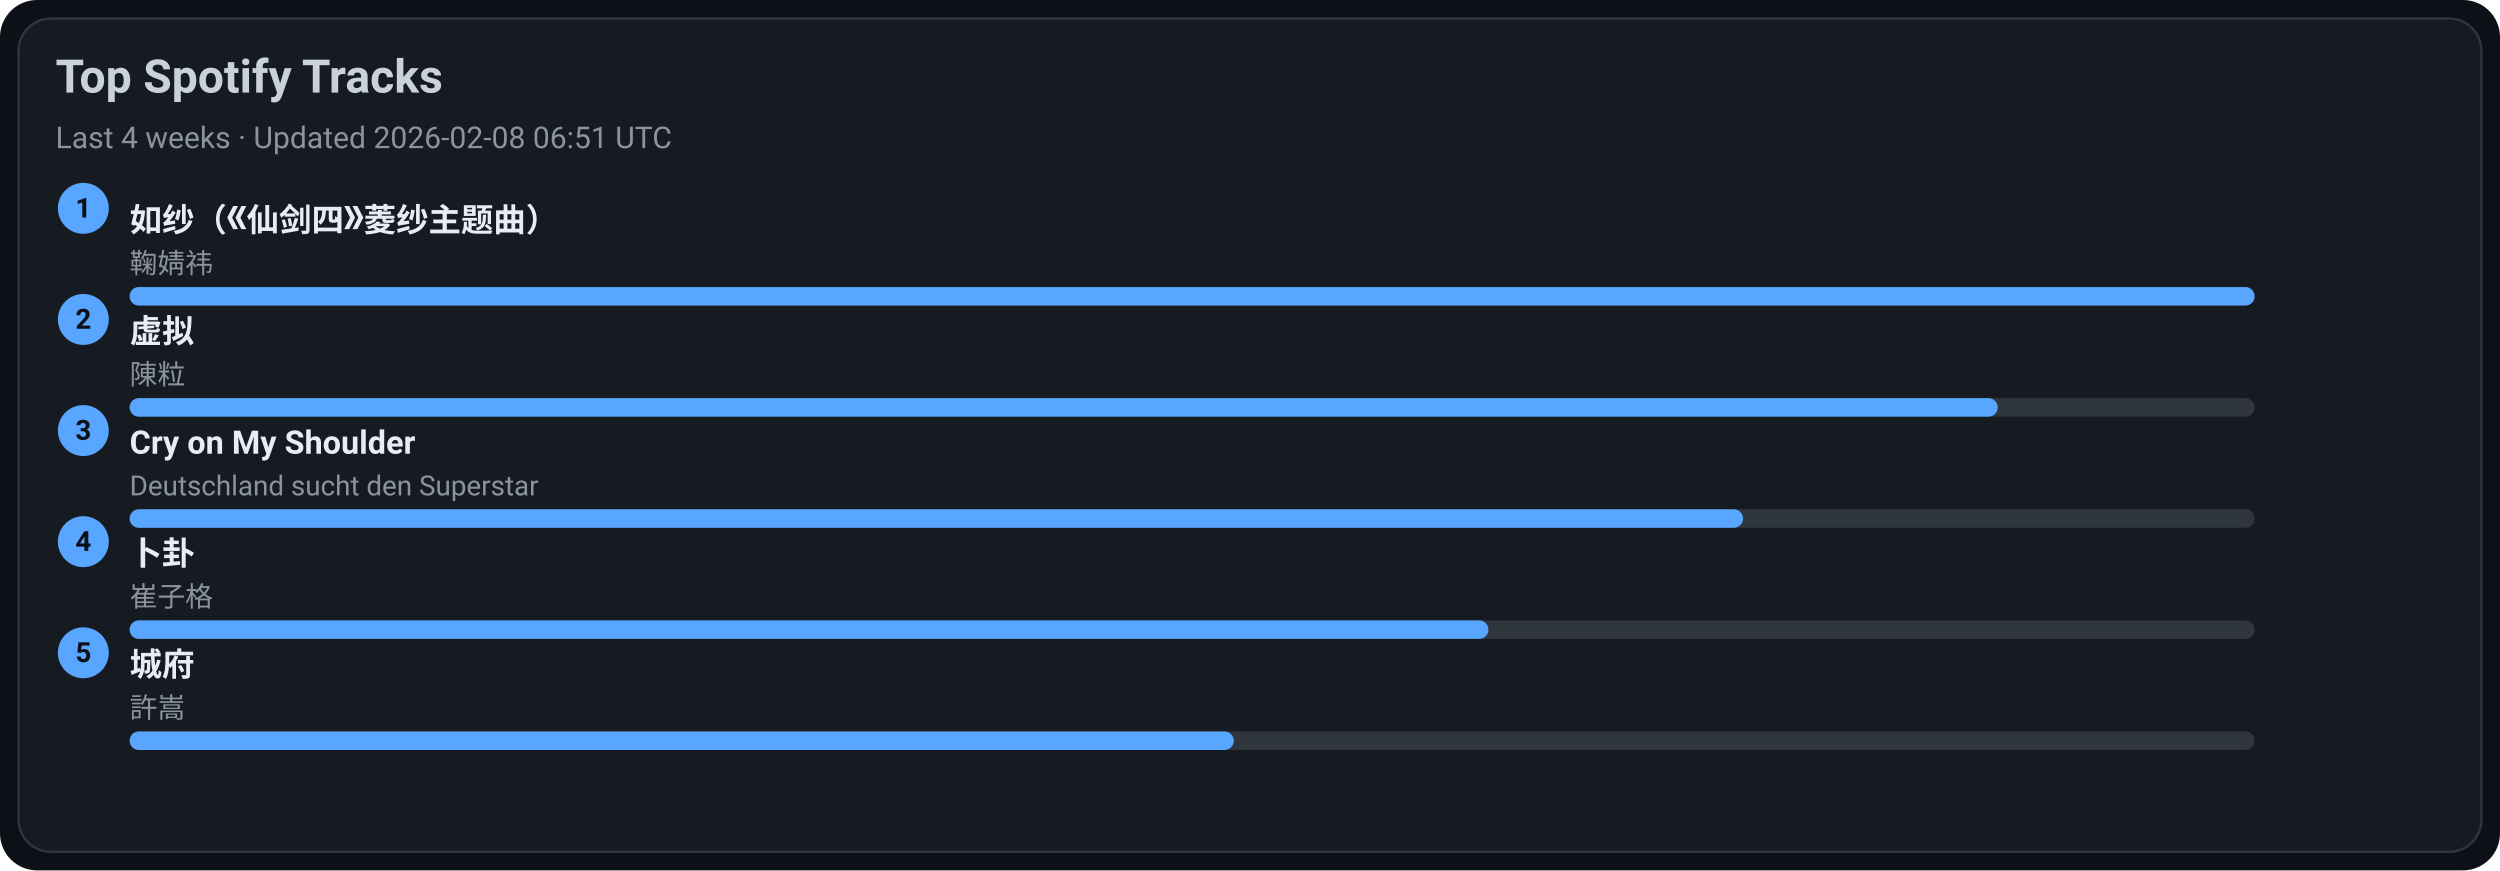
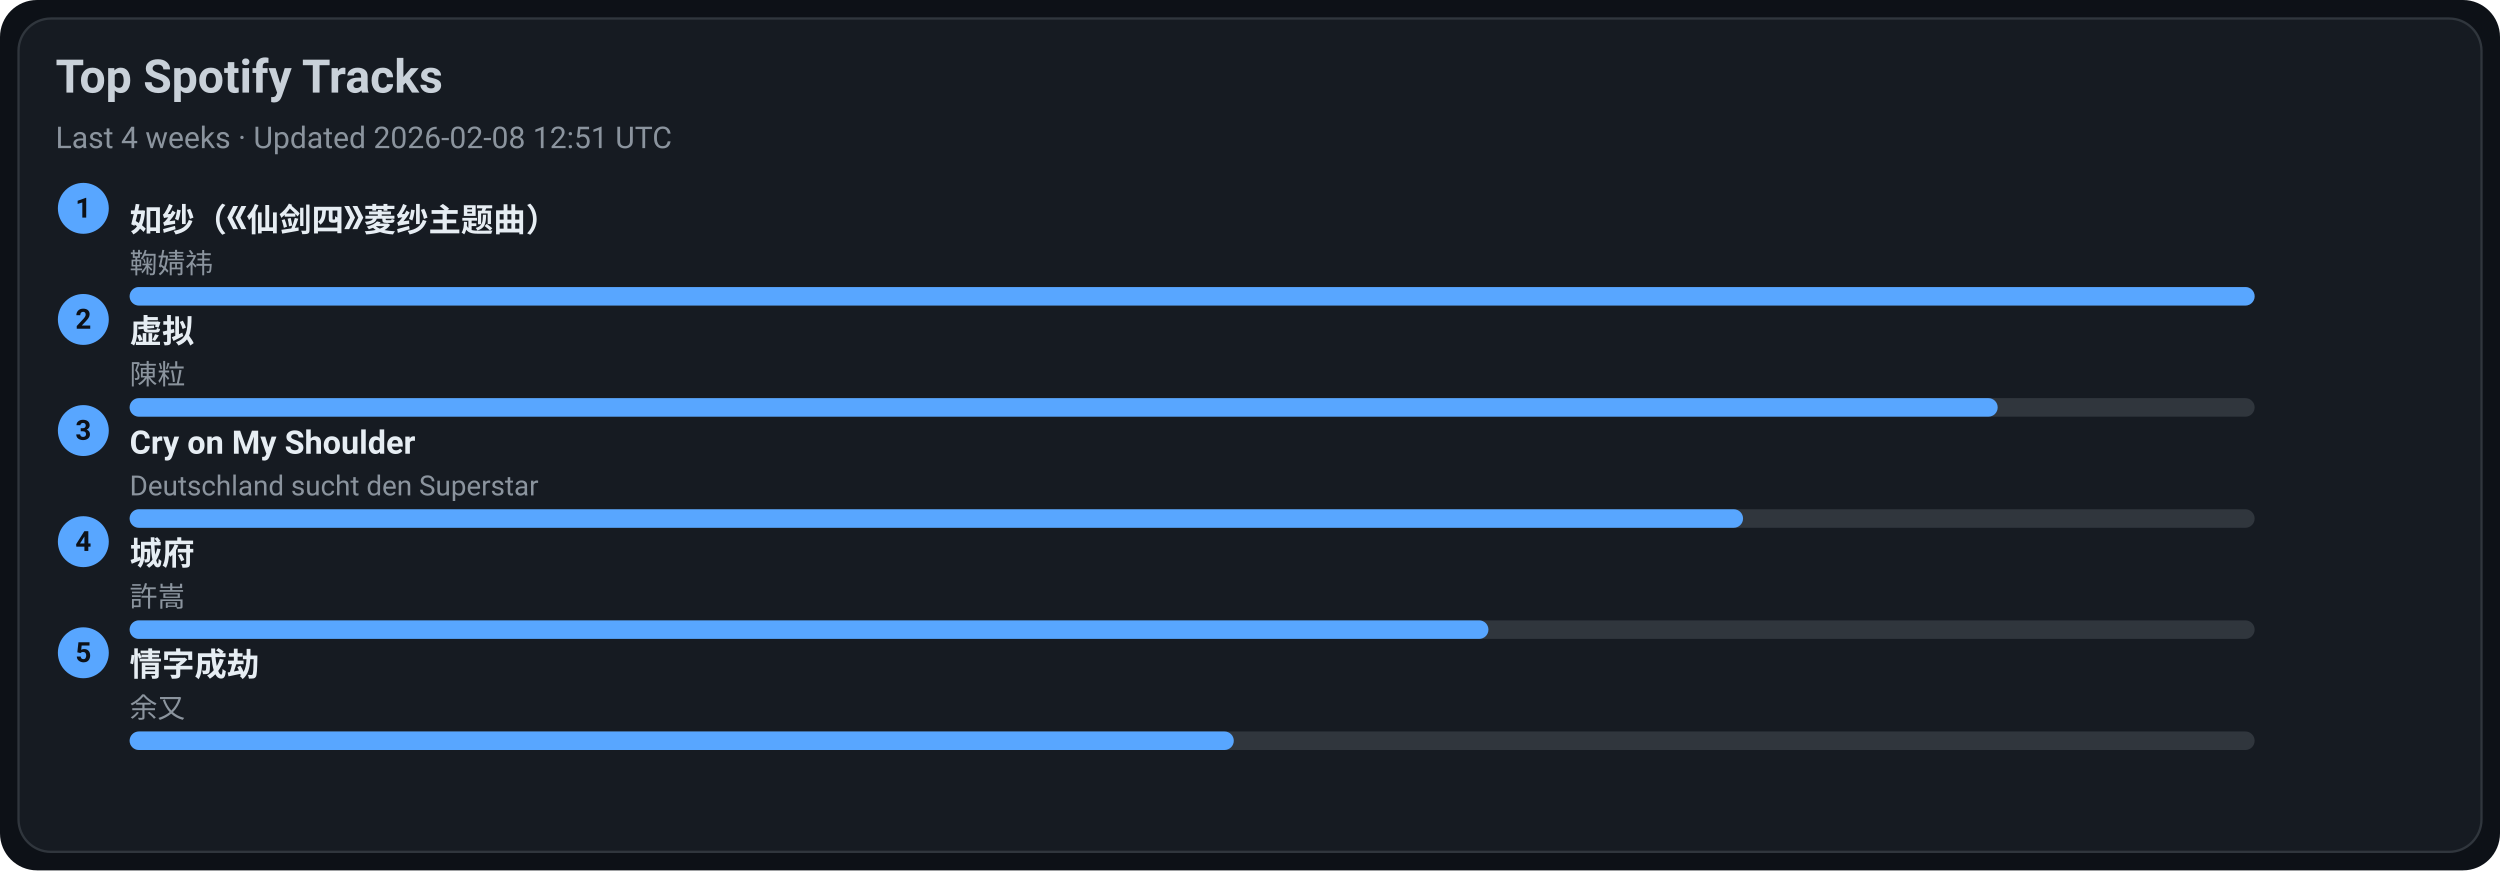
<svg xmlns="http://www.w3.org/2000/svg" width="1080" height="376" viewBox="0 0 1080 376">
  <style>text{font-family:-apple-system,BlinkMacSystemFont,Segoe UI,Roboto,Ubuntu,Helvetica Neue,Arial,Noto Sans,sans-serif}</style>
  <rect width="1080" height="376" rx="16" fill="#0d1117" />
  <rect x="8" y="8" width="1064" height="360" rx="14" fill="#161b22" stroke="#30363d" />
  <text x="24" y="40" font-size="20" fill="#c9d1d9" font-weight="600">Top Spotify Tracks</text>
-   <text x="24" y="64" font-size="13" fill="#8b949e">Last 4 weeks · Updated 2026-02-08 06:51 UTC</text>
+   <text x="24" y="64" font-size="13" fill="#8b949e">Last 4 weeks · Updated 2026-02-08 12:51 UTC</text>
  <circle cx="36" cy="90" r="11" fill="#58a6ff" />
  <text x="36" y="94" text-anchor="middle" font-size="12" fill="#0d1117" font-weight="700">1</text>
  <a href="https://open.spotify.com/track/69FUNgvEVkNbHq43lgvdme" target="_blank" rel="noopener noreferrer">
    <text x="56" y="100" font-size="14" fill="#e6edf3" font-weight="600">如纱（《仙剑四》菱纱主题曲）</text>
  </a>
  <text x="56" y="118" font-size="12" fill="#8b949e">鞠婧祎</text>
  <rect x="56" y="124" width="918" height="8" rx="4" fill="#30363d" />
  <rect x="56" y="124" width="918" height="8" rx="4" fill="#58a6ff" />
  <circle cx="36" cy="138" r="11" fill="#58a6ff" />
  <text x="36" y="142" text-anchor="middle" font-size="12" fill="#0d1117" font-weight="700">2</text>
  <a href="https://open.spotify.com/track/5l9sg05BhpfsdLfRvjGsAf" target="_blank" rel="noopener noreferrer">
    <text x="56" y="148" font-size="14" fill="#e6edf3" font-weight="600">虚拟</text>
  </a>
  <text x="56" y="166" font-size="12" fill="#8b949e">陳粒</text>
  <rect x="56" y="172" width="918" height="8" rx="4" fill="#30363d" />
  <rect x="56" y="172" width="807" height="8" rx="4" fill="#58a6ff" />
  <circle cx="36" cy="186" r="11" fill="#58a6ff" />
  <text x="36" y="190" text-anchor="middle" font-size="12" fill="#0d1117" font-weight="700">3</text>
  <a href="https://open.spotify.com/track/6usmG2MoD0C0Lc2pNgCVWV" target="_blank" rel="noopener noreferrer">
    <text x="56" y="196" font-size="14" fill="#e6edf3" font-weight="600">Cry on My Shoulder</text>
  </a>
  <text x="56" y="214" font-size="12" fill="#8b949e">Deutschland sucht den Superstar</text>
  <rect x="56" y="220" width="918" height="8" rx="4" fill="#30363d" />
  <rect x="56" y="220" width="697" height="8" rx="4" fill="#58a6ff" />
  <circle cx="36" cy="234" r="11" fill="#58a6ff" />
  <text x="36" y="238" text-anchor="middle" font-size="12" fill="#0d1117" font-weight="700">4</text>
-   <a href="https://open.spotify.com/track/4ToeYifpQaikbYa7krOD6s" target="_blank" rel="noopener noreferrer">
-     <text x="56" y="244" font-size="14" fill="#e6edf3" font-weight="600">卜卦</text>
+   <a href="https://open.spotify.com/track/4AmlSf7hye0QVpnHCcEoEw" target="_blank" rel="noopener noreferrer">
+     <text x="56" y="244" font-size="14" fill="#e6edf3" font-weight="600">城府</text>
  </a>
-   <text x="56" y="262" font-size="12" fill="#8b949e">崔子格</text>
+   <text x="56" y="262" font-size="12" fill="#8b949e">許嵩</text>
  <rect x="56" y="268" width="918" height="8" rx="4" fill="#30363d" />
  <rect x="56" y="268" width="587" height="8" rx="4" fill="#58a6ff" />
  <circle cx="36" cy="282" r="11" fill="#58a6ff" />
  <text x="36" y="286" text-anchor="middle" font-size="12" fill="#0d1117" font-weight="700">5</text>
-   <a href="https://open.spotify.com/track/4AmlSf7hye0QVpnHCcEoEw" target="_blank" rel="noopener noreferrer">
-     <text x="56" y="292" font-size="14" fill="#e6edf3" font-weight="600">城府</text>
+   <a href="https://open.spotify.com/track/6PLof7Z5mvbp9im83J4m3m" target="_blank" rel="noopener noreferrer">
+     <text x="56" y="292" font-size="14" fill="#e6edf3" font-weight="600">情字成劫</text>
  </a>
-   <text x="56" y="310" font-size="12" fill="#8b949e">許嵩</text>
+   <text x="56" y="310" font-size="12" fill="#8b949e">余又</text>
  <rect x="56" y="316" width="918" height="8" rx="4" fill="#30363d" />
  <rect x="56" y="316" width="477" height="8" rx="4" fill="#58a6ff" />
</svg>
